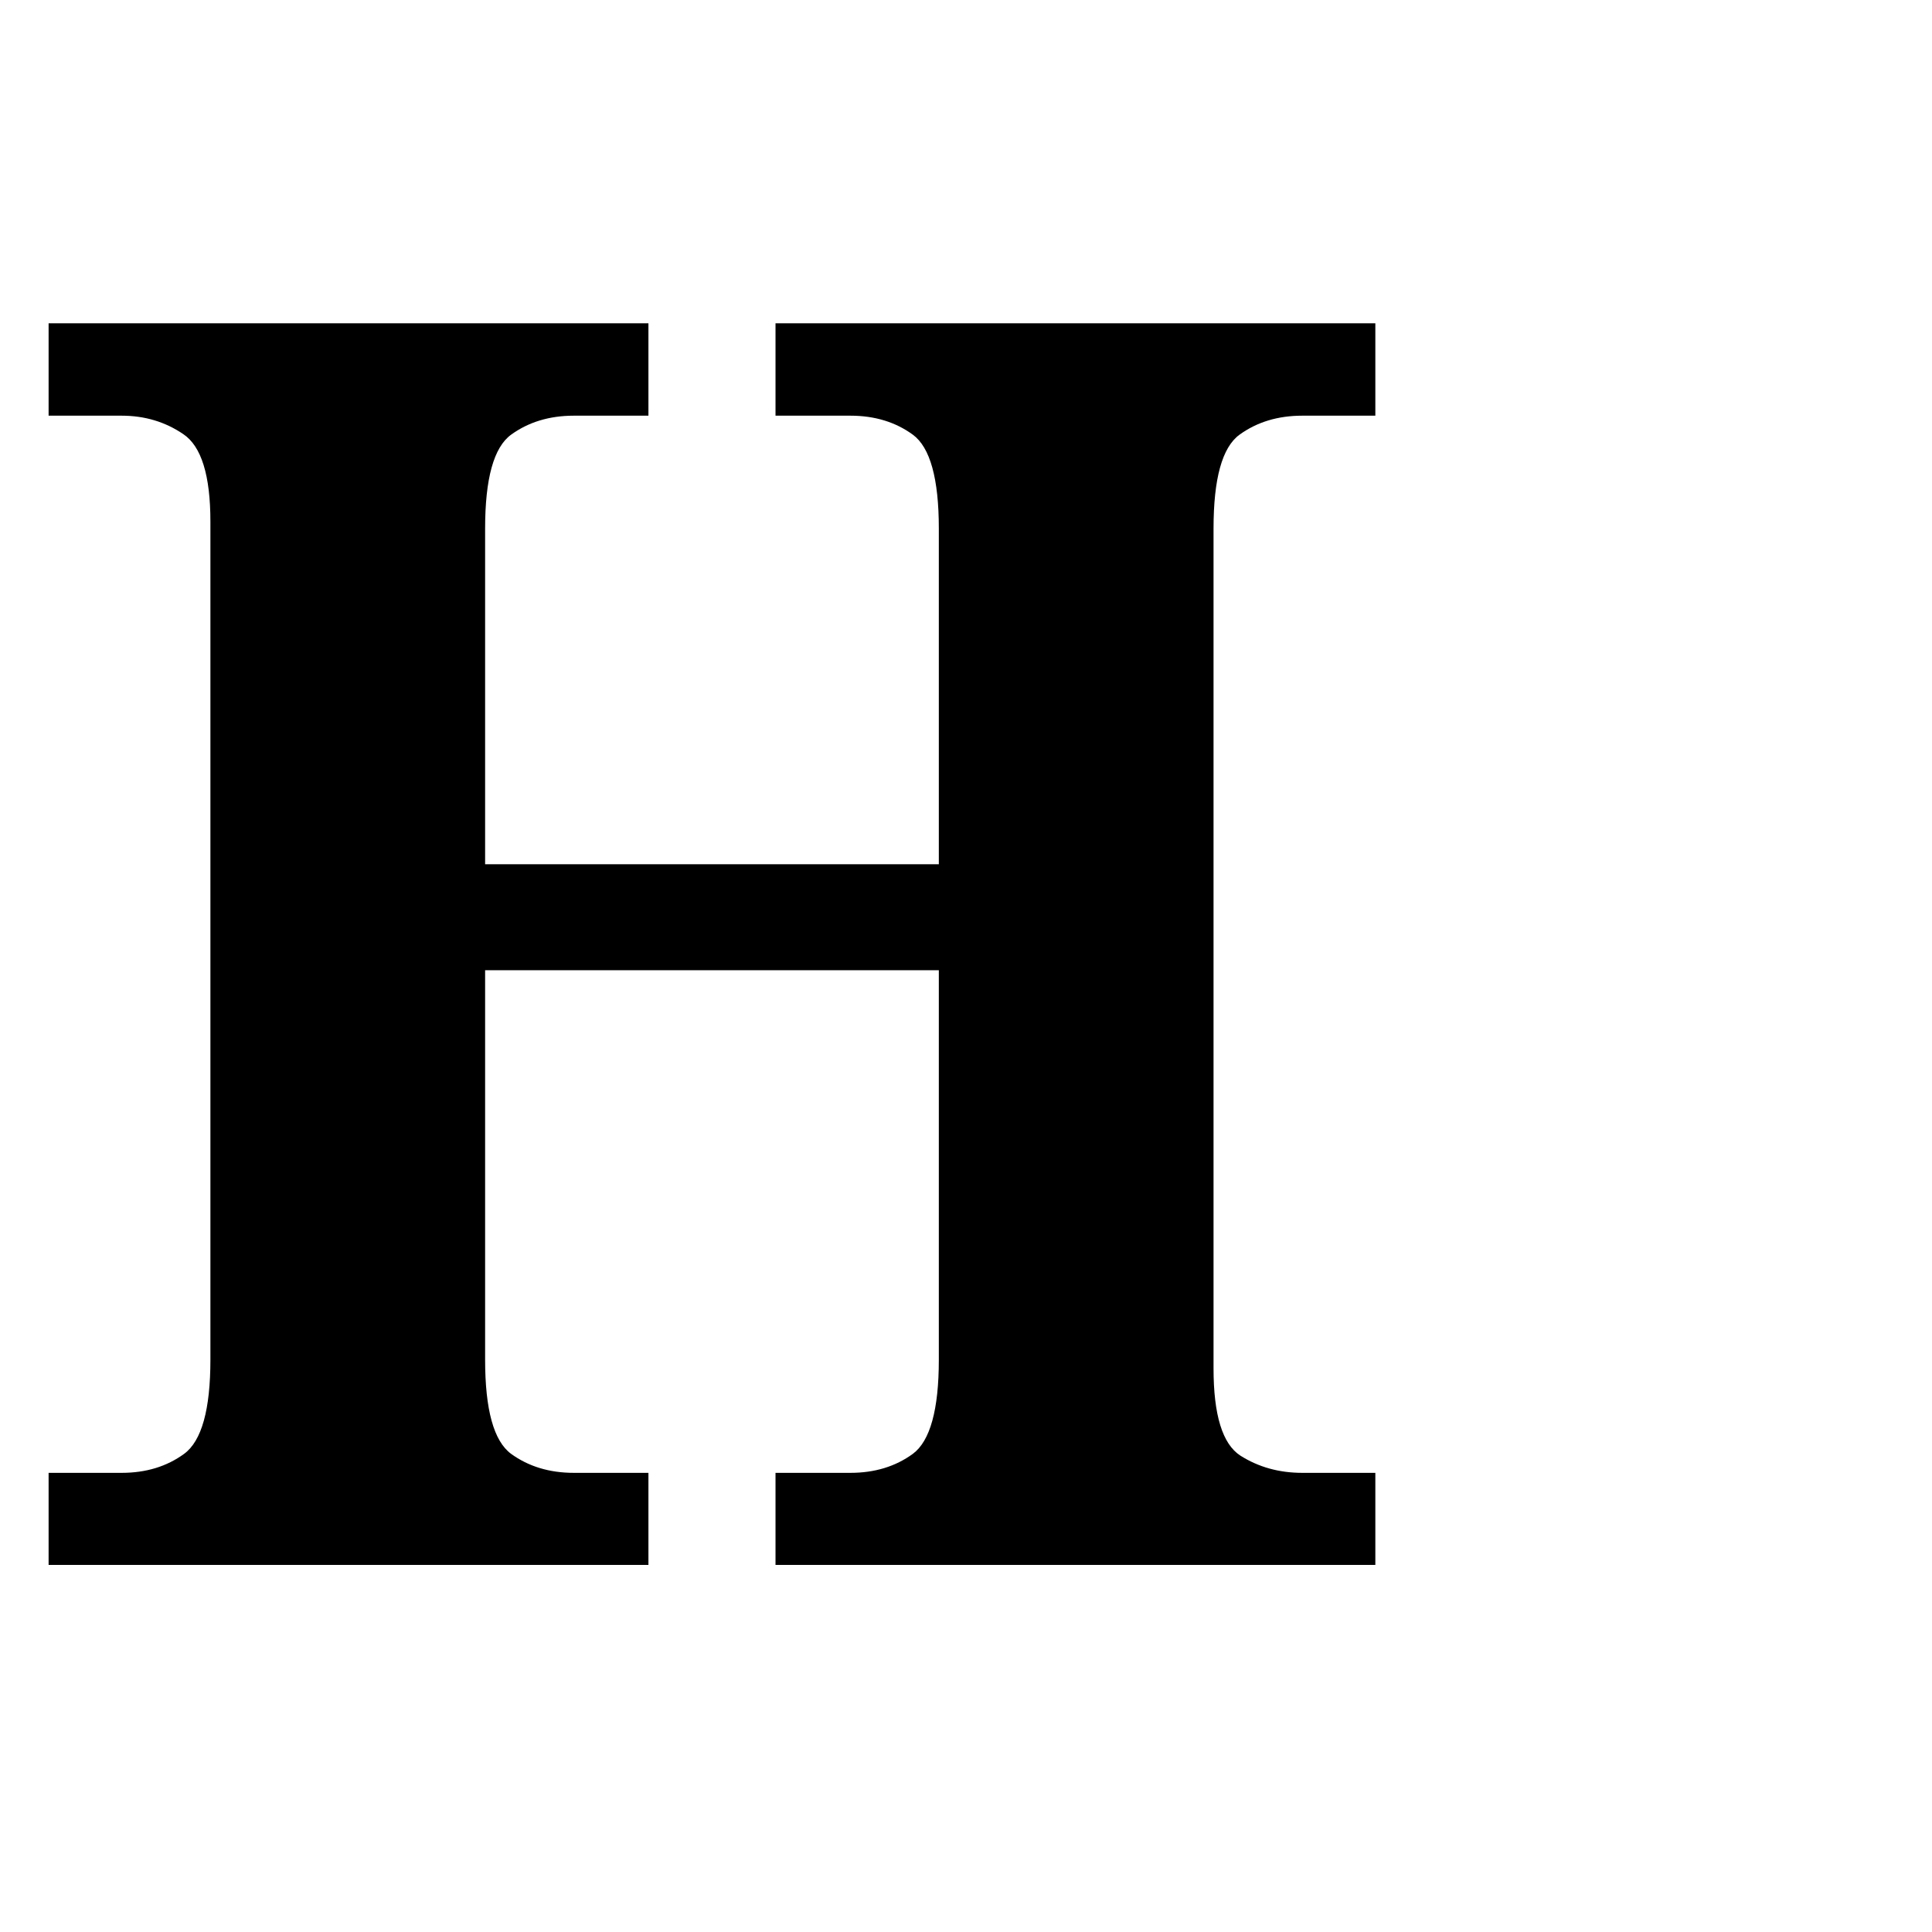
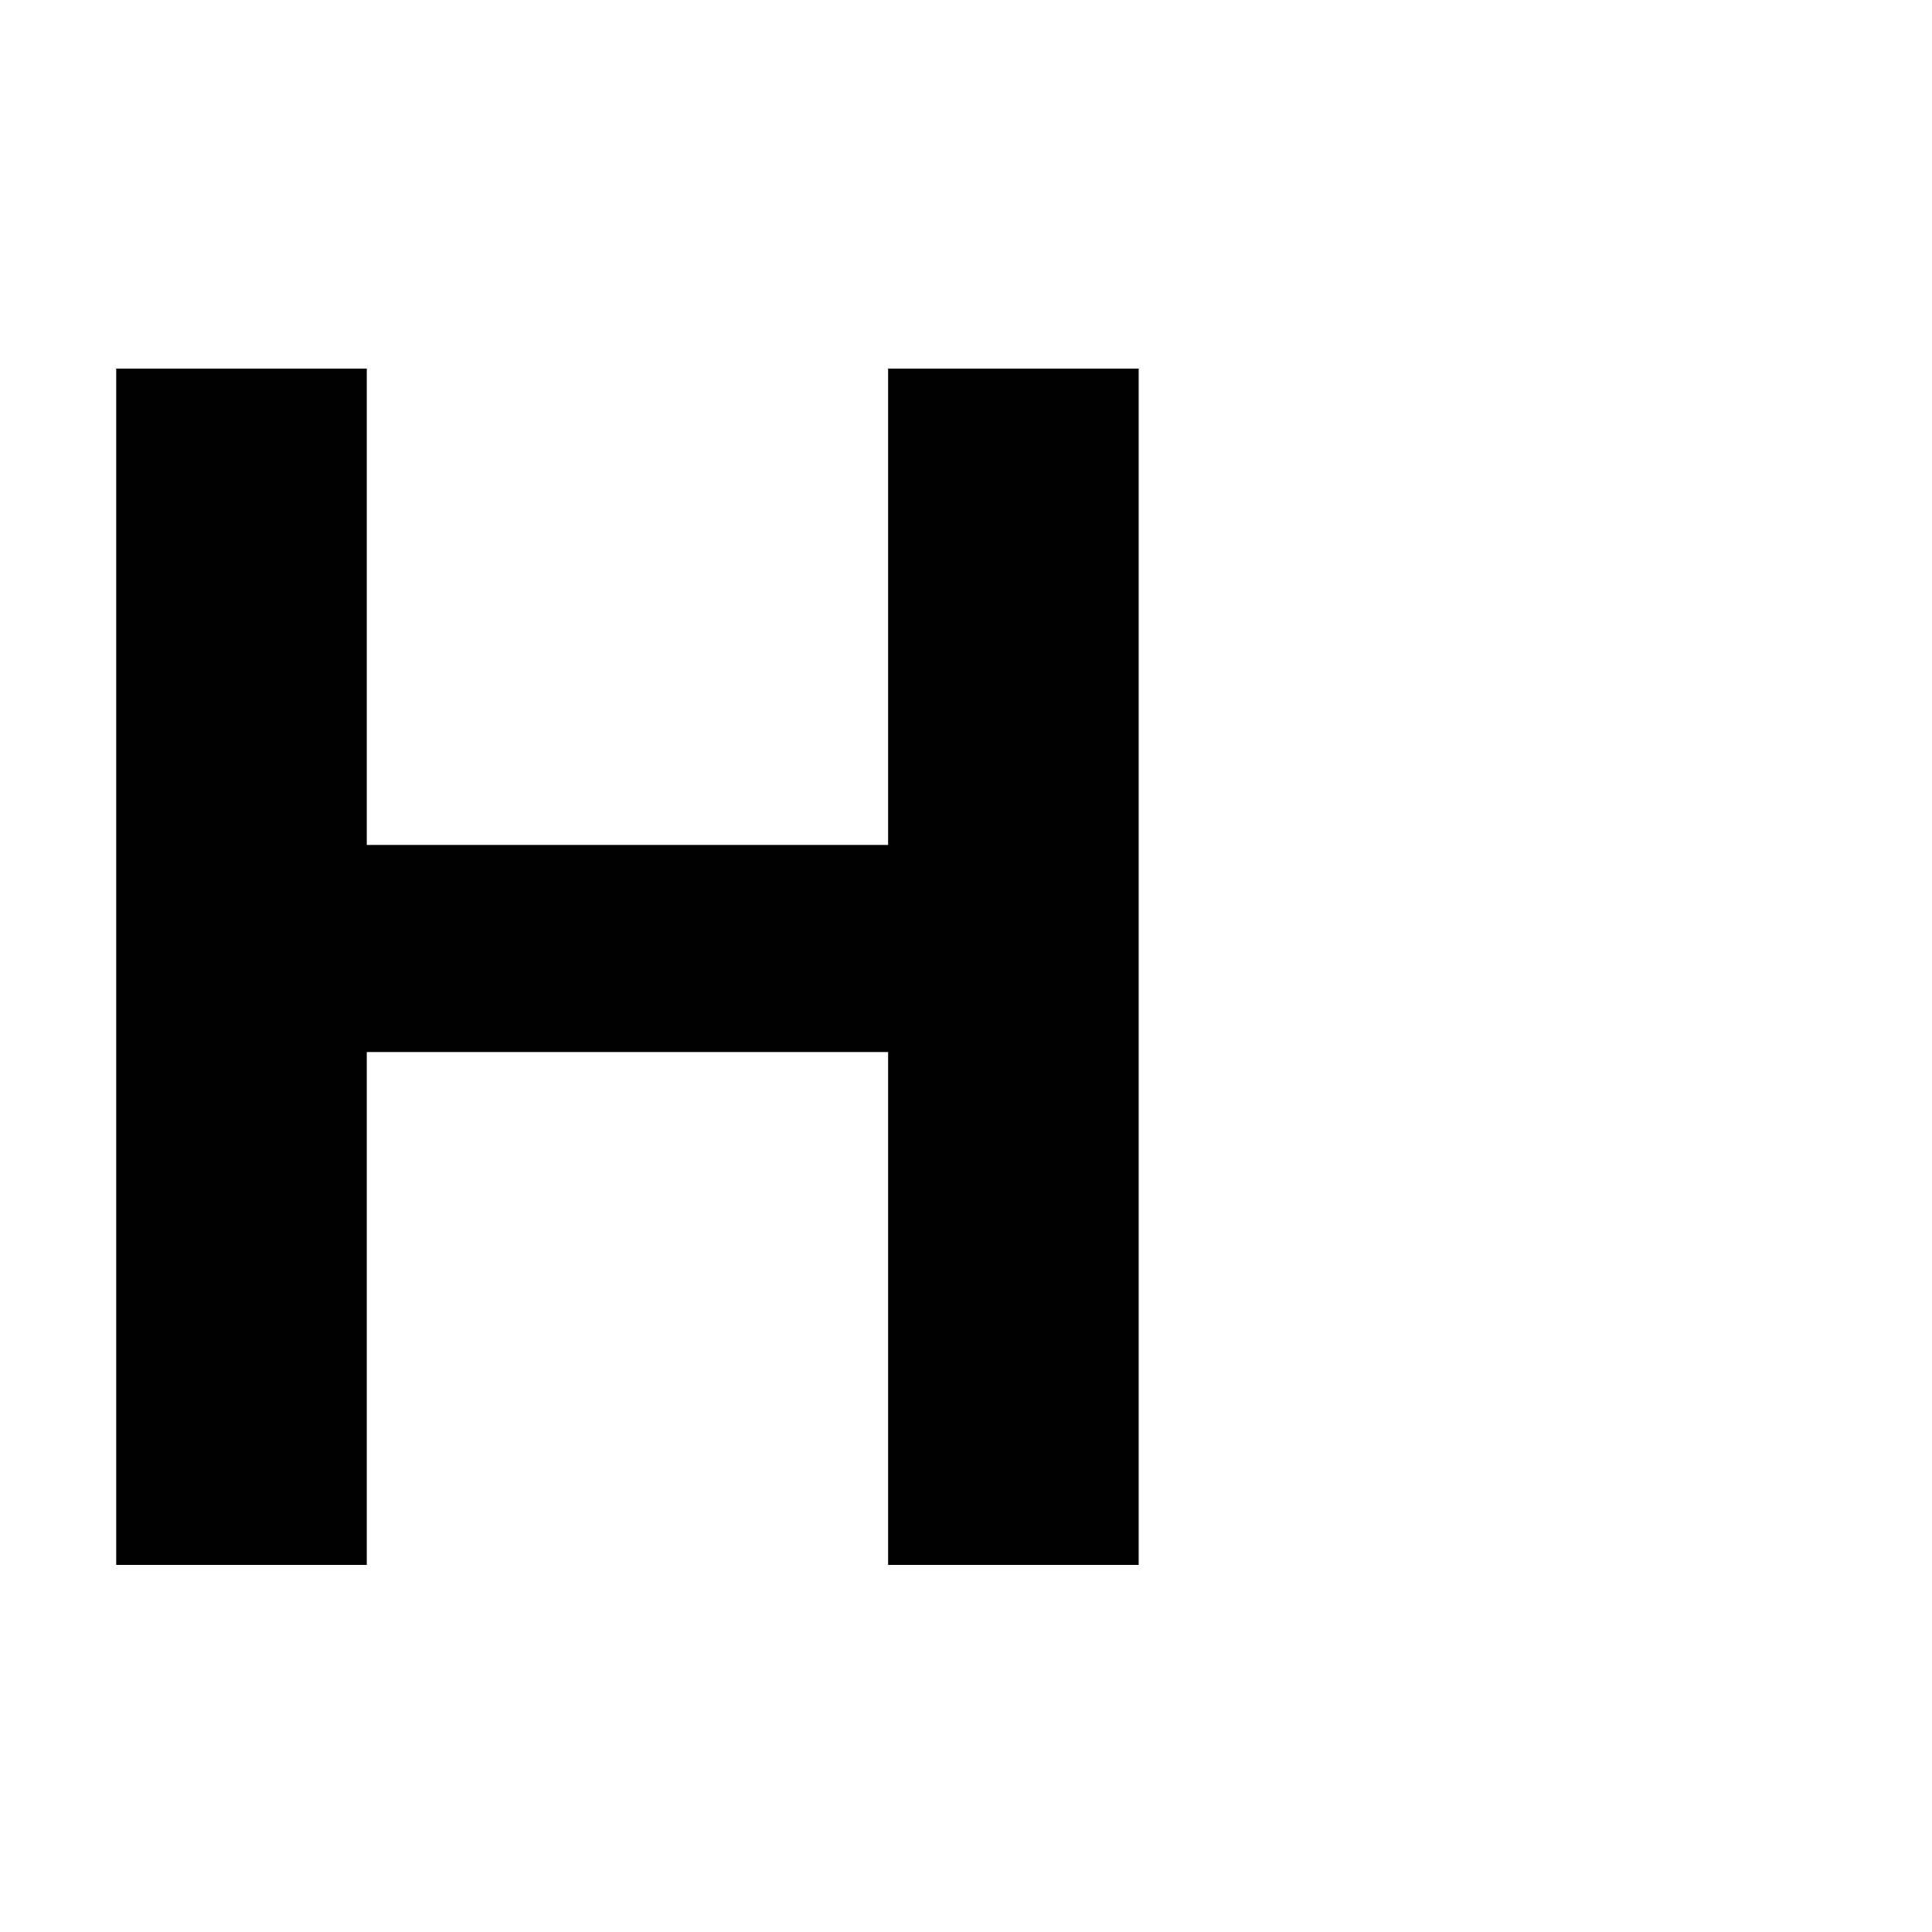
<svg xmlns="http://www.w3.org/2000/svg" viewBox="0 0 100 100">
-   <text y=".9em" font-size="90" font-family="Georgia, serif" font-weight="bold" fill="black">H</text>
+   <text y=".9em" font-size="90" font-family="Arial, Helvetica, sans-serif" font-weight="bold" fill="black">H</text>
</svg>
